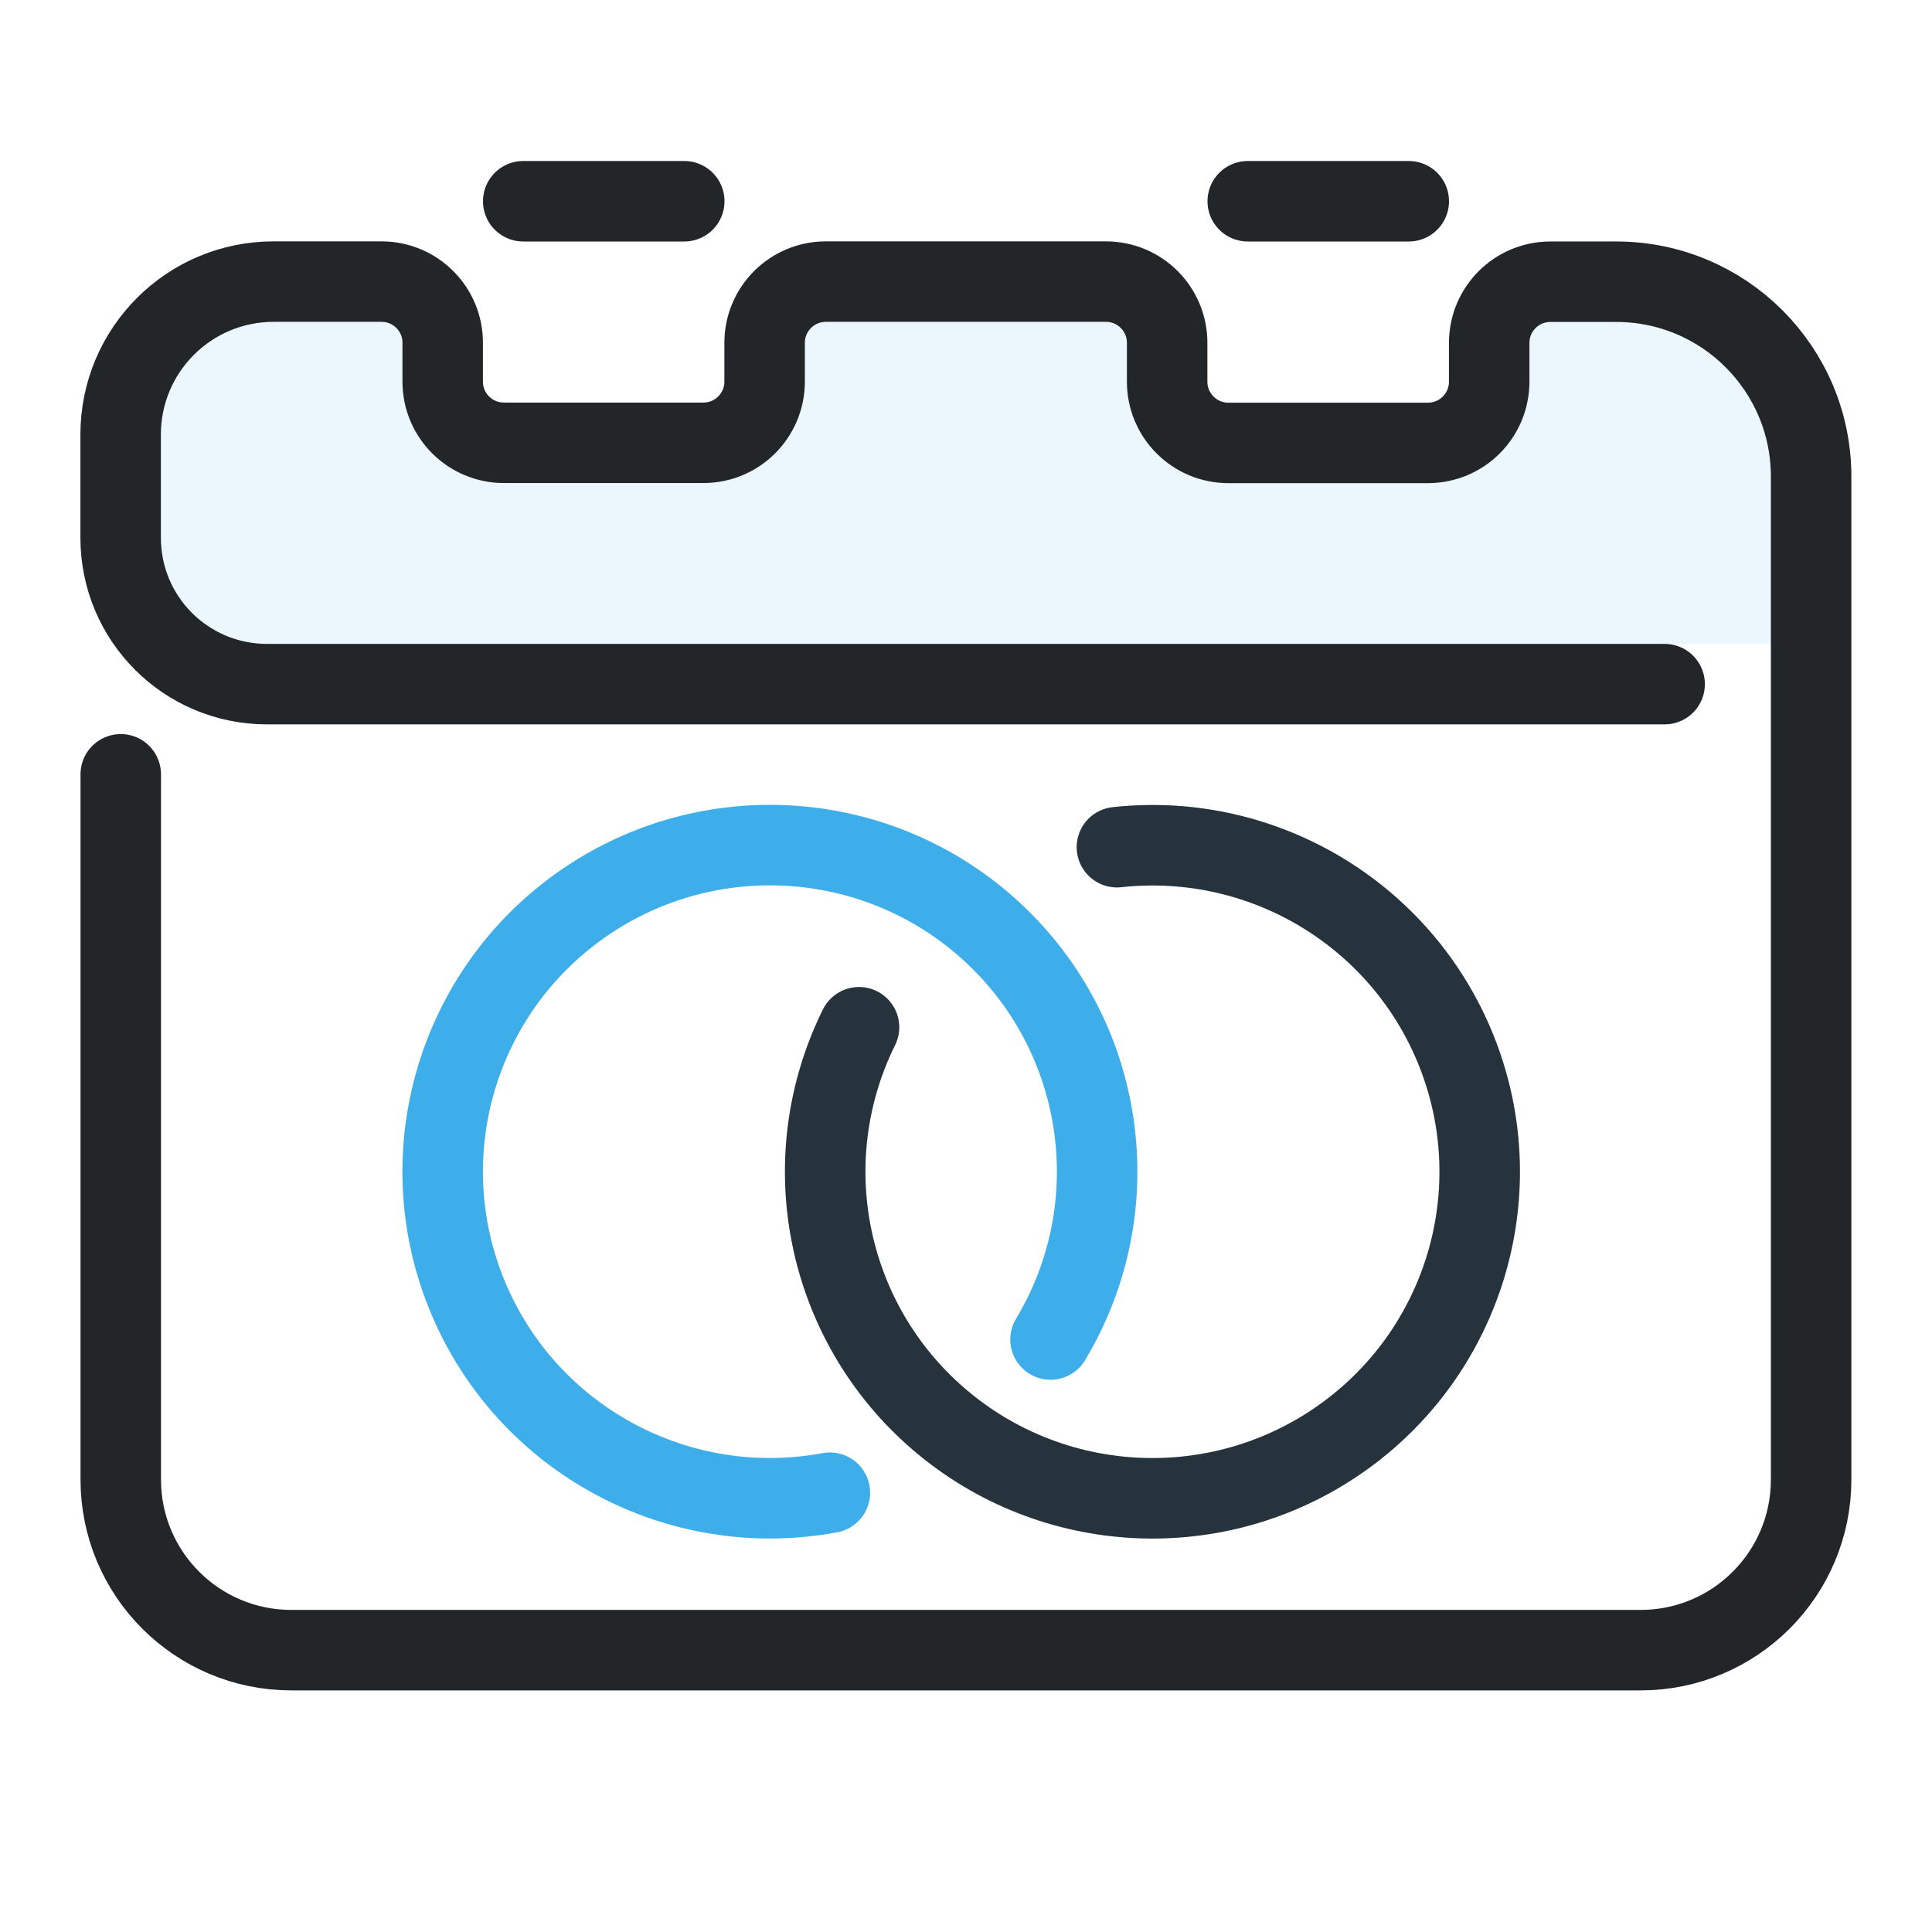
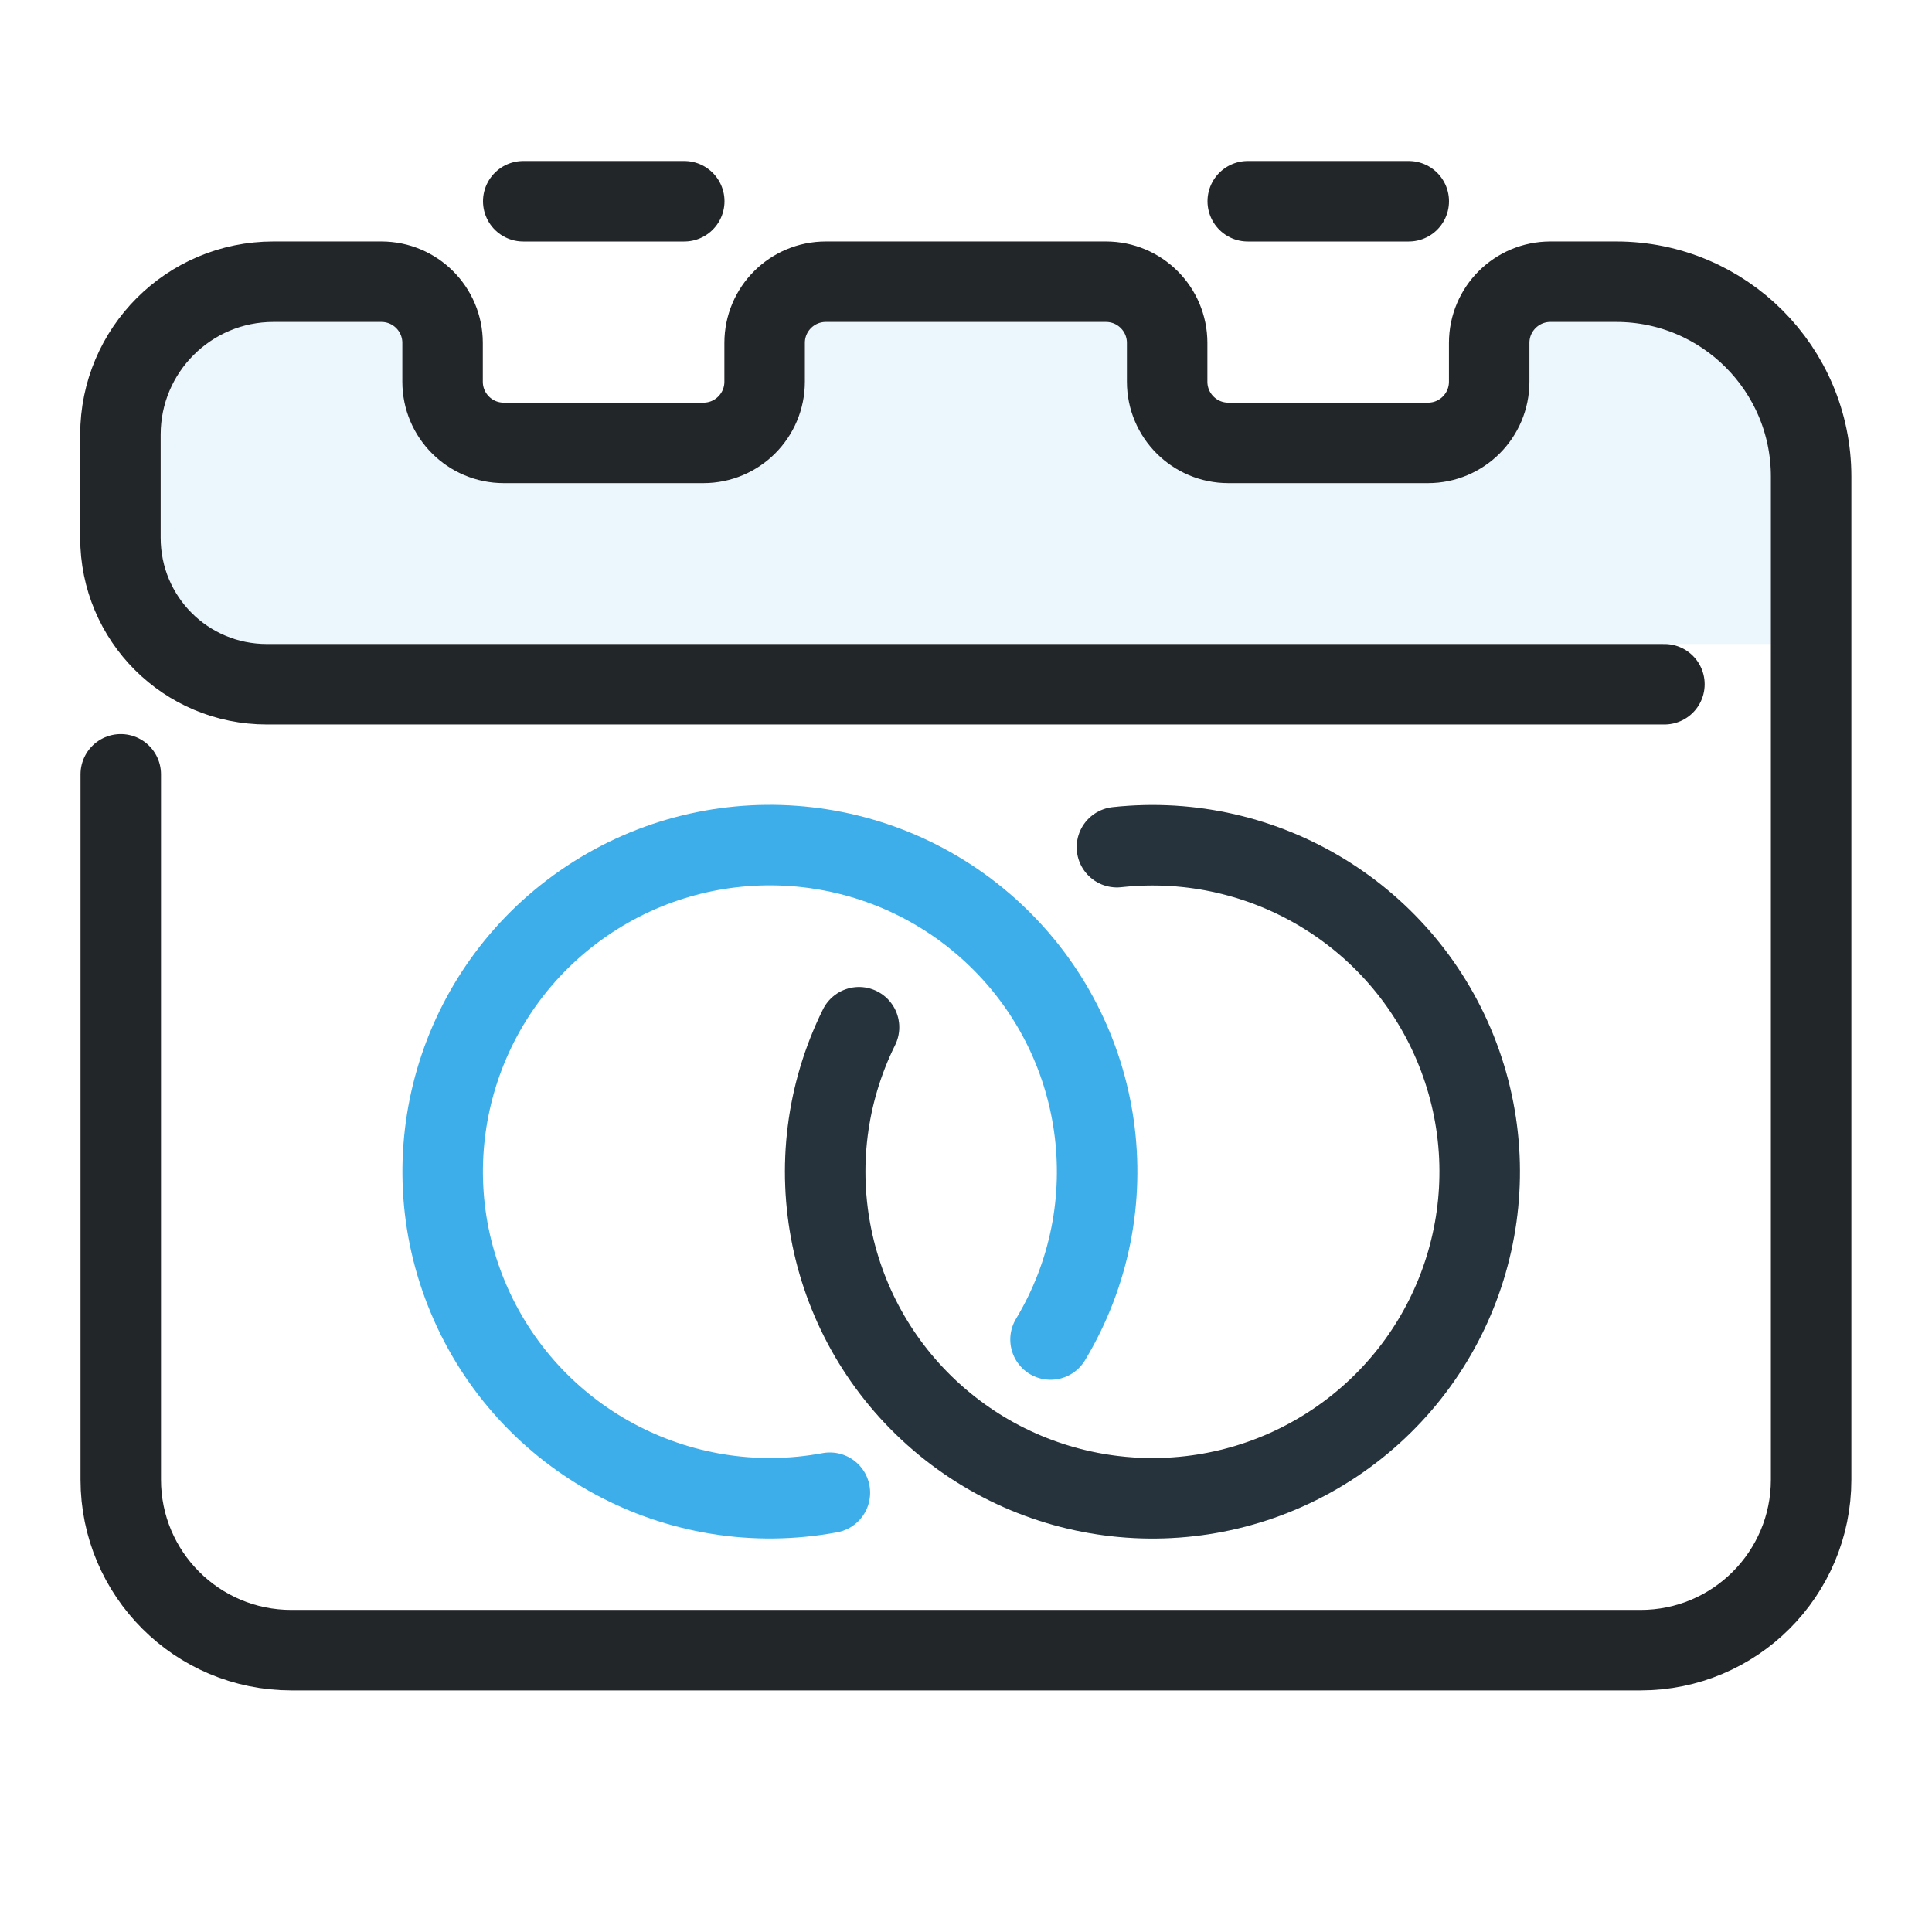
- <svg xmlns="http://www.w3.org/2000/svg" width="24" height="24" version="1.1" viewBox="0 0 24 24" xml:space="preserve" id="svg10">
-   <defs id="defs1">
+ <svg xmlns="http://www.w3.org/2000/svg" width="24" height="24" version="1.1" viewBox="0 0 24 24" xml:space="preserve">
+   <defs>
    <style id="current-color-scheme" type="text/css">
     .ColorScheme-Text { color:#232629; }
     .ColorScheme-Highlight { color:#3daee9; }
   </style>
  </defs>
  <g transform="translate(1,1)">
-     <path class="ColorScheme-Highlight" d="M 21,3 V 7 H 1 V 3 H 4 L 5,4 H 8 L 9,3 h 4 l 1,1 h 3 l 1,-1 z" fill="currentColor" fill-rule="evenodd" opacity=".1" stroke-linecap="round" stroke-linejoin="round" style="opacity:0.1;fill-opacity:1" paint-order="stroke fill markers" id="path1" />
-     <g class="ColorScheme-Text" transform="matrix(1.3529,0,0,1.3529,-1.8824,-1.8824)" style="stroke-width:0.739" id="g3">
-       <g style="stroke-width:0.739" id="g2">
-         <path class="ColorScheme-Text" d="m 1.761,7.762 v 6.476 c 0,0.865 0.701,1.566 1.566,1.566 H 7.586 10.657 15.716 c 0.865,0 1.566,-0.701 1.566,-1.566 l 0,-4.213 0,-4.997 c 0,-0.988 -0.801,-1.789 -1.789,-1.789 h -0.605 c -0.31,0 -0.562,0.251 -0.562,0.562 v 0.356 c 0,0.31 -0.251,0.562 -0.562,0.562 h -1.833 c -0.31,0 -0.562,-0.251 -0.562,-0.562 V 3.8 c 0,-0.31 -0.251,-0.562 -0.562,-0.562 h -2.572 c -0.31,0 -0.562,0.251 -0.562,0.562 v 0.356 c 0,0.31 -0.251,0.562 -0.562,0.562 H 5.279 c -0.31,0 -0.562,-0.251 -0.562,-0.562 V 3.8 C 4.718,3.49 4.466,3.238 4.156,3.238 l -0.992,2e-7 c -0.775,1e-7 -1.404,0.628 -1.404,1.404 v 0.947 c 0,0.745 0.6,1.345 1.345,1.345 h 12.832" stroke="currentColor" style="fill:none;stroke-width:0.739;stroke-linecap:round;stroke-linejoin:round;paint-order:fill markers stroke" id="path2" />
+     <path class="ColorScheme-Highlight" d="m21 3v4h-20v-4h3l1 1h3l1-1h4l1 1h3l1-1z" fill="currentColor" fill-rule="evenodd" opacity=".1" stroke-linecap="round" stroke-linejoin="round" style="opacity:.1" paint-order="stroke fill markers" />
+     <g class="ColorScheme-Text" transform="matrix(1.3529,0,0,1.3529,-1.8824,-1.8824)" style="stroke-width:.739">
+       <g style="stroke-width:.739">
+         <path class="ColorScheme-Text" d="m1.761 7.762v6.476c0 .865.701 1.566 1.566 1.566h12.389c.865 0 1.566-.701 1.566-1.566v-4.213-4.997c0-.988-.801-1.789-1.789-1.789h-.605c-.31 0-.562.251-.562.562v.356c0 .31-.251.562-.562.562h-1.833c-.31 0-.562-.251-.562-.562v-.356c0-.31-.251-.562-.562-.562h-2.572c-.31 0-.562.251-.562.562v.356c0 .31-.251.562-.562.562h-1.833c-.31 0-.562-.251-.562-.562v-.356c0-.31-.251-.562-.562-.562l-.992 2e-7c-.775 1e-7-1.404.628-1.404 1.404v.947c0 .745.6 1.345 1.345 1.345h12.832" stroke="currentColor" style="fill:none;paint-order:fill markers stroke;stroke-linecap:round;stroke-linejoin:round;stroke-width:.739" />
      </g>
    </g>
-     <path d="m 5.5,1.5 h 2" style="fill:none;stroke-linecap:round;stroke-linejoin:round;stroke-dashoffset:0.5;paint-order:markers fill stroke" class="ColorScheme-Text" stroke="currentColor" id="path3" />
-     <path d="m 14.5,1.5 h 2" style="fill:none;stroke-linecap:round;stroke-linejoin:round;stroke-dashoffset:0.5;paint-order:markers fill stroke" class="ColorScheme-Text" stroke="currentColor" id="path4" />
-     <path d="m 9.309,17.543 a 4.065,4.056 0 0 1 -4.495,-2.424 4.065,4.056 0 0 1 1.43,-4.895 4.065,4.056 0 0 1 5.096,0.367 4.065,4.056 0 0 1 0.71,5.049" style="fill:none;stroke-width:1;stroke-linecap:round;stroke-linejoin:round;stroke-dashoffset:0.5;paint-order:markers fill stroke" class="ColorScheme-Highlight" stroke="currentColor" id="path5" />
-     <path d="m 12.875,9.524 a 4.065,4.056 0 0 1 4.246,2.605 4.065,4.056 0 0 1 -1.475,4.751 4.065,4.056 0 0 1 -4.978,-0.246 4.065,4.056 0 0 1 -0.997,-4.873" style="fill:none;stroke-width:1;stroke-linecap:round;stroke-linejoin:round;stroke-dashoffset:0.5;paint-order:markers fill stroke" class="ColorScheme-Text" stroke="currentColor" id="path6" />
-     <path d="m 12.875,9.524 a 4.065,4.056 0 0 1 4.246,2.605 4.065,4.056 0 0 1 -1.475,4.751 4.065,4.056 0 0 1 -4.978,-0.246 4.065,4.056 0 0 1 -0.997,-4.873" style="opacity:0.1;fill:none;stroke-width:1;stroke-linecap:round;stroke-linejoin:round;stroke-dashoffset:0.5;paint-order:markers fill stroke" class="ColorScheme-Highlight" stroke="currentColor" id="path7" />
+     <g stroke="currentColor">
+       <path class="ColorScheme-Text" d="m5.5 1.5h2" style="fill:none;paint-order:markers fill stroke;stroke-dashoffset:.5;stroke-linecap:round;stroke-linejoin:round" stroke="currentColor" />
+       <path class="ColorScheme-Text" d="m14.5 1.5h2" style="fill:none;paint-order:markers fill stroke;stroke-dashoffset:.5;stroke-linecap:round;stroke-linejoin:round" stroke="currentColor" />
+       <path class="ColorScheme-Highlight" d="m9.309 17.543a4.065 4.056 0 01-4.495-2.424 4.065 4.056 0 011.43-4.895 4.065 4.056 0 015.096.367 4.065 4.056 0 01.71 5.049" style="fill:none;paint-order:markers fill stroke;stroke-dashoffset:.5;stroke-linecap:round;stroke-linejoin:round" stroke="currentColor" />
+       <path class="ColorScheme-Text" d="m12.875 9.524a4.065 4.056 0 014.246 2.605 4.065 4.056 0 01-1.475 4.751 4.065 4.056 0 01-4.978-.246 4.065 4.056 0 01-.997-4.873" style="fill:none;paint-order:markers fill stroke;stroke-dashoffset:.5;stroke-linecap:round;stroke-linejoin:round" stroke="currentColor" />
+       <path class="ColorScheme-Highlight" d="m12.875 9.524a4.065 4.056 0 014.246 2.605 4.065 4.056 0 01-1.475 4.751 4.065 4.056 0 01-4.978-.246 4.065 4.056 0 01-.997-4.873" style="fill:none;opacity:.1;paint-order:markers fill stroke;stroke-dashoffset:.5;stroke-linecap:round;stroke-linejoin:round" stroke="currentColor" />
+     </g>
  </g>
</svg>
